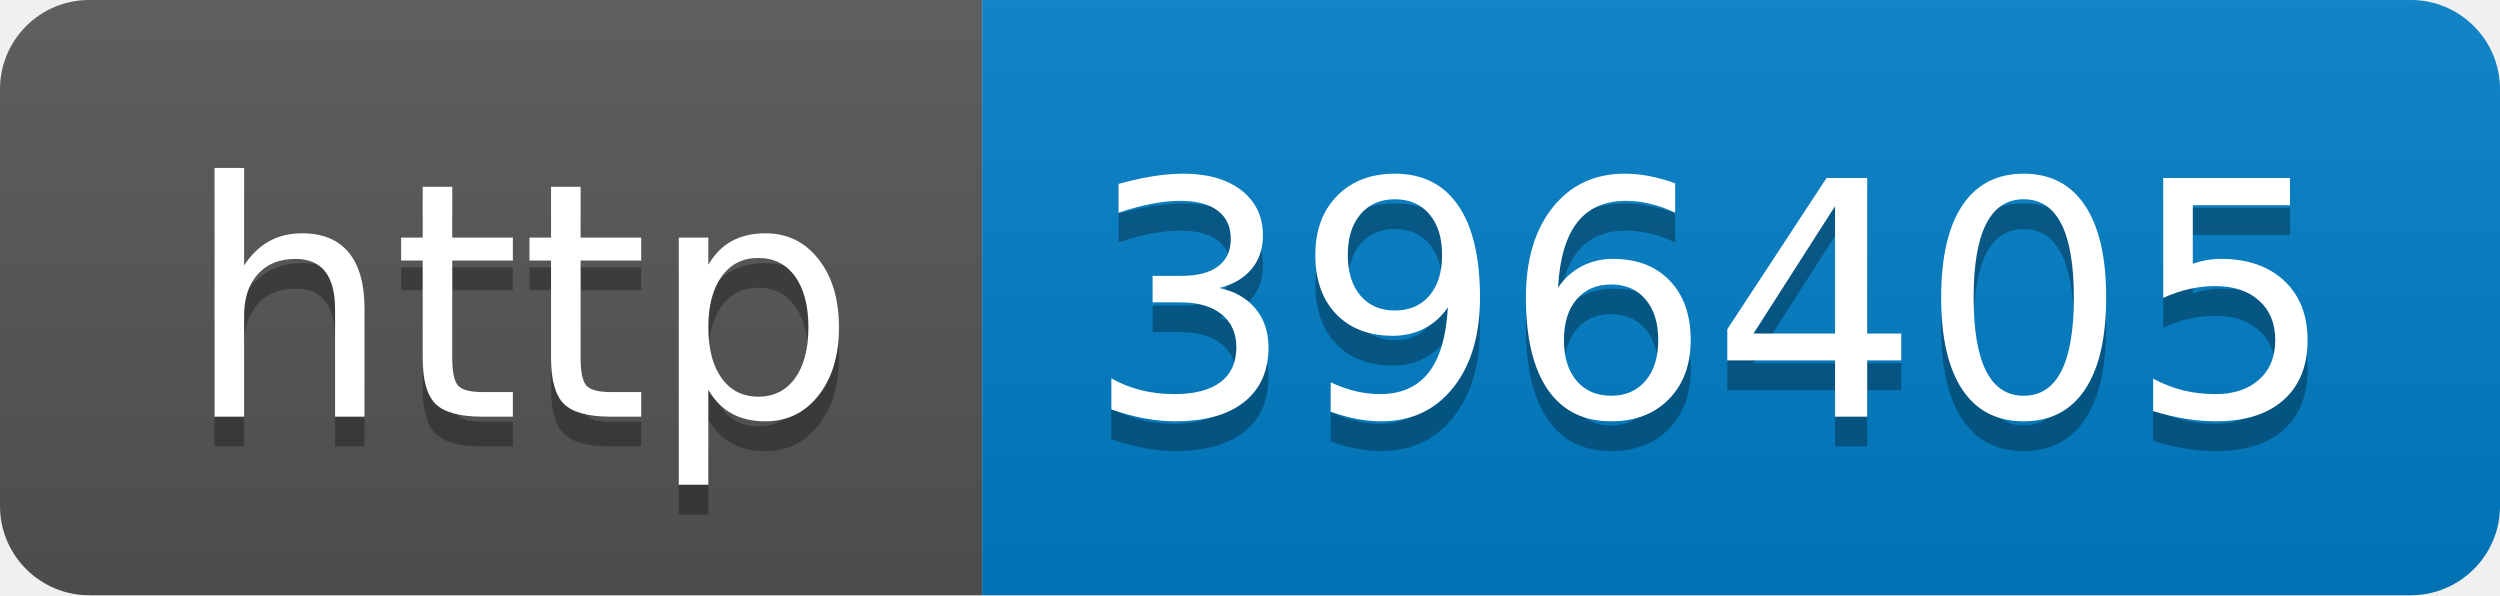
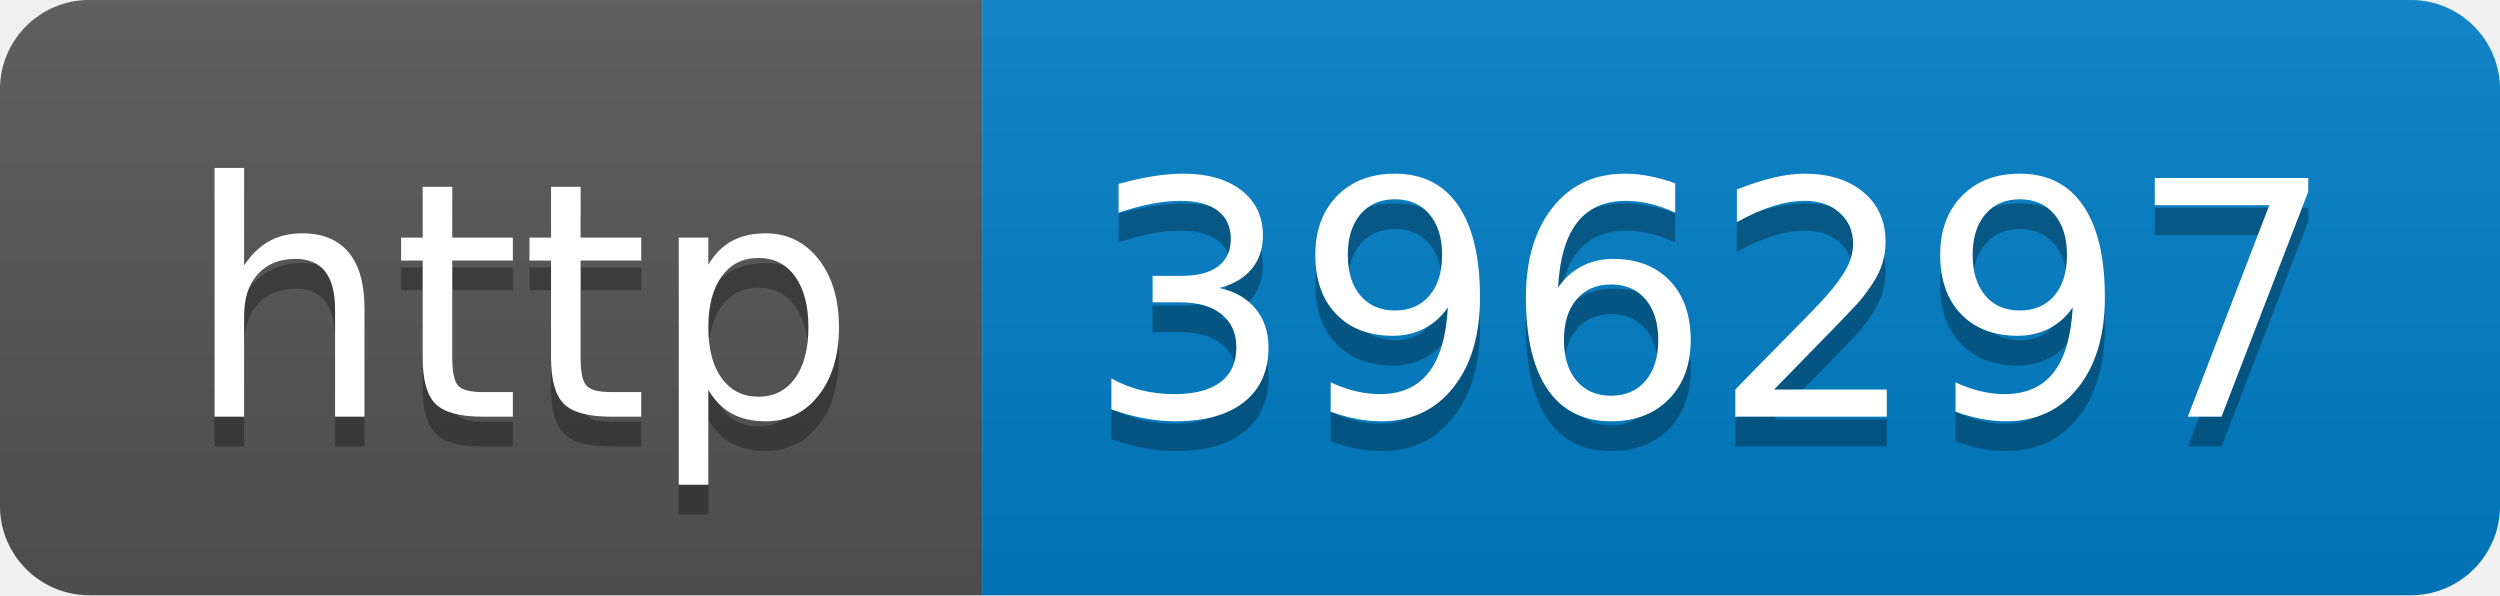
- <svg xmlns="http://www.w3.org/2000/svg" width="84" height="20" role="img" aria-label="http: 396405">
+ <svg xmlns="http://www.w3.org/2000/svg" width="84" height="20" role="img" aria-label="http: 396297">
  <linearGradient id="s" x2="0" y2="100%">
    <stop offset="0" stop-color="#bbb" stop-opacity=".1" />
    <stop offset="1" stop-opacity=".1" />
  </linearGradient>
  <clipPath id="r">
    <rect width="84" height="20" rx="3" fill="#fff" />
  </clipPath>
  <g clip-path="url(#r)">
    <rect width="33" height="20" fill="#555" />
    <rect x="33" width="51" height="20" fill="#007ec6" />
    <rect width="84" height="20" fill="url(#s)" />
  </g>
  <g fill="#fff" text-anchor="middle" font-family="Verdana,Geneva,DejaVu Sans,sans-serif" text-rendering="geometricPrecision" font-size="110">
    <text aria-hidden="true" x="175" y="150" fill="#010101" fill-opacity=".3" transform="scale(.1)" textLength="230">http</text>
    <text x="175" y="140" transform="scale(.1)" fill="#fff" textLength="230">http</text>
-     <text aria-hidden="true" x="575" y="150" fill="#010101" fill-opacity=".3" transform="scale(.1)" textLength="410">396405</text>
-     <text x="575" y="140" transform="scale(.1)" fill="#fff" textLength="410">396405</text>
+     <text aria-hidden="true" x="575" y="150" fill="#010101" fill-opacity=".3" transform="scale(.1)" textLength="410">396297</text>
+     <text x="575" y="140" transform="scale(.1)" fill="#fff" textLength="410">396297</text>
  </g>
</svg>
